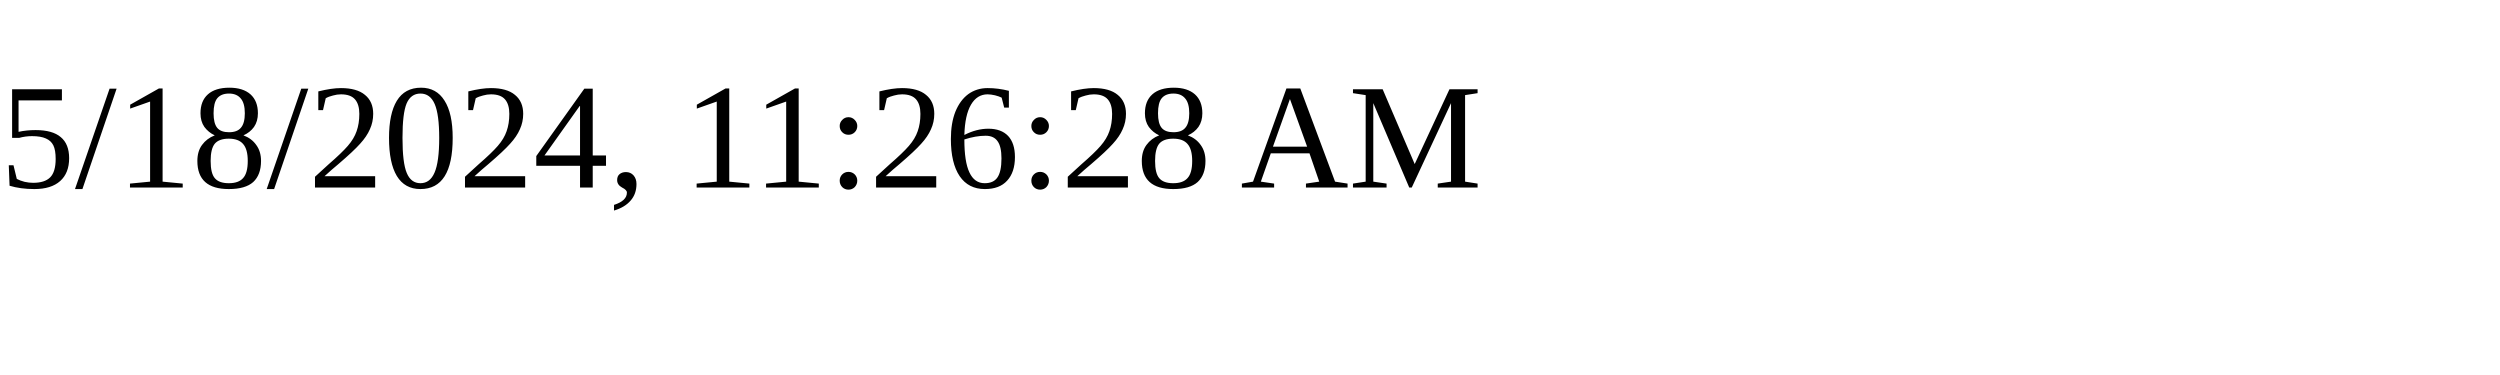
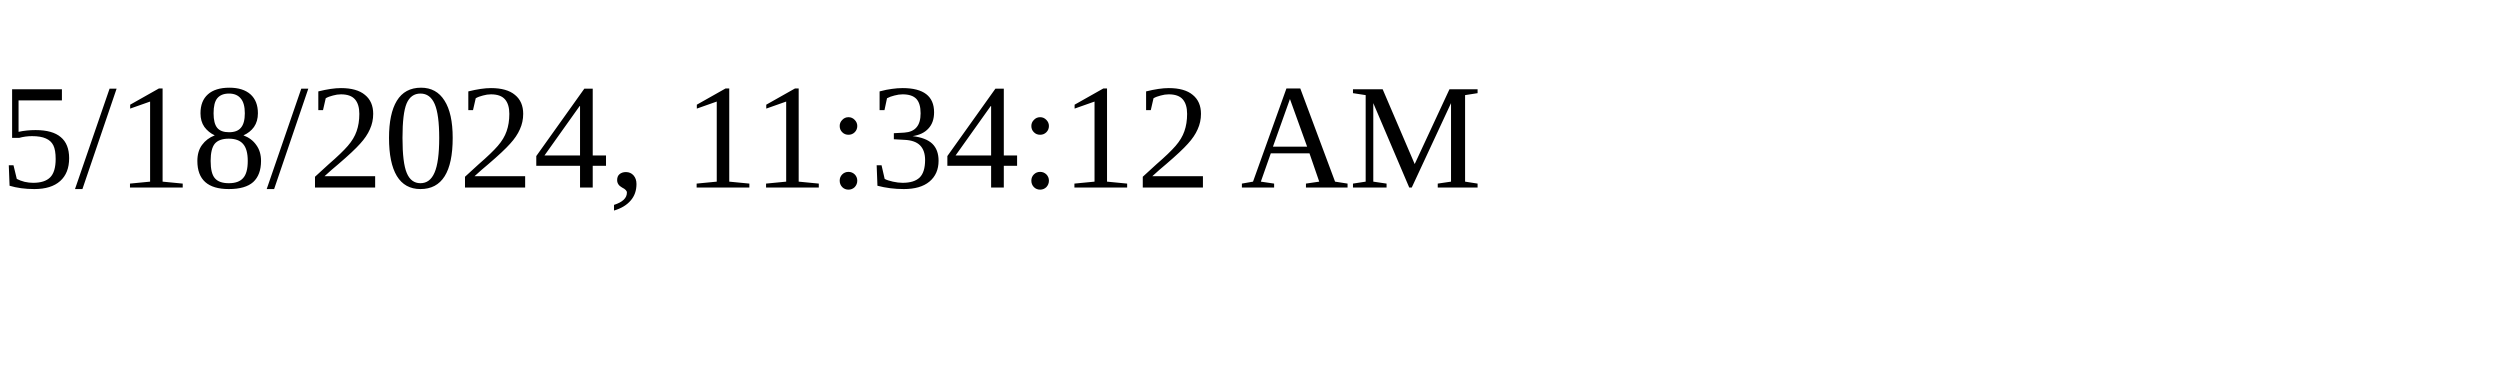
<svg xmlns="http://www.w3.org/2000/svg" height="30" width="200">
-   <text x="0" y="15">5/18/2024, 11:26:28 AM</text>
+   <text x="0" y="15">5/18/2024, 11:34:12 AM</text>
</svg>
